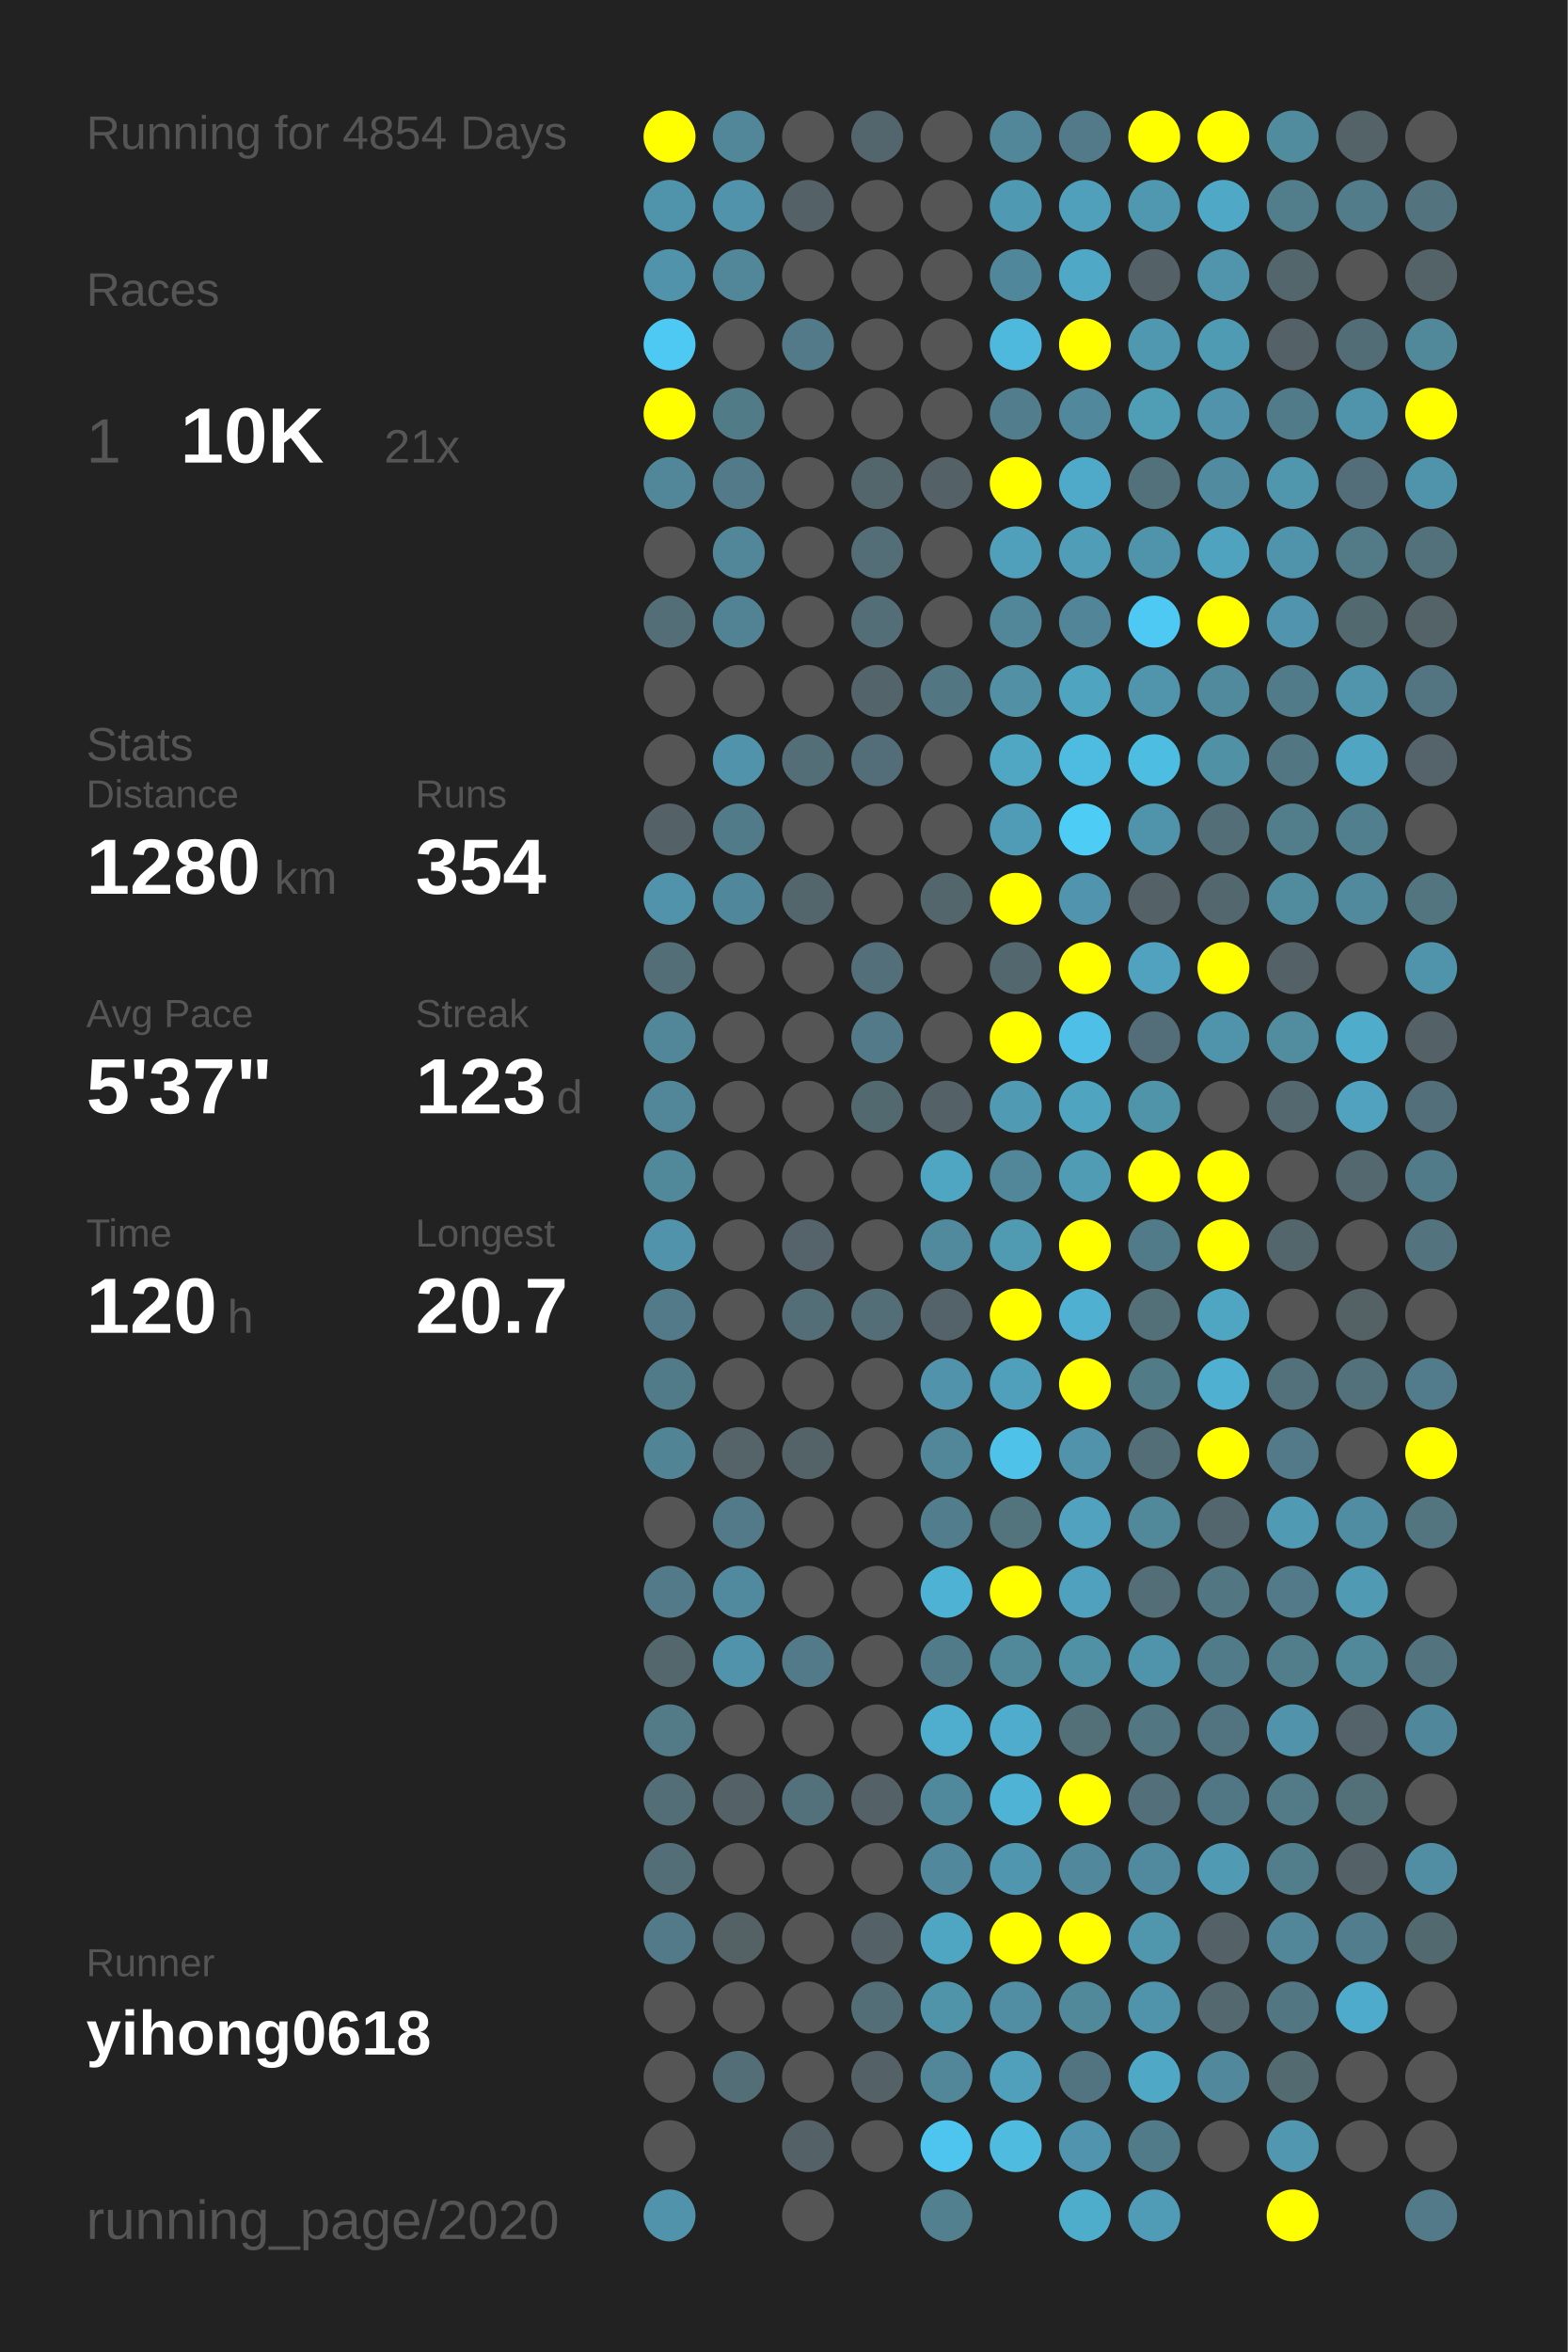
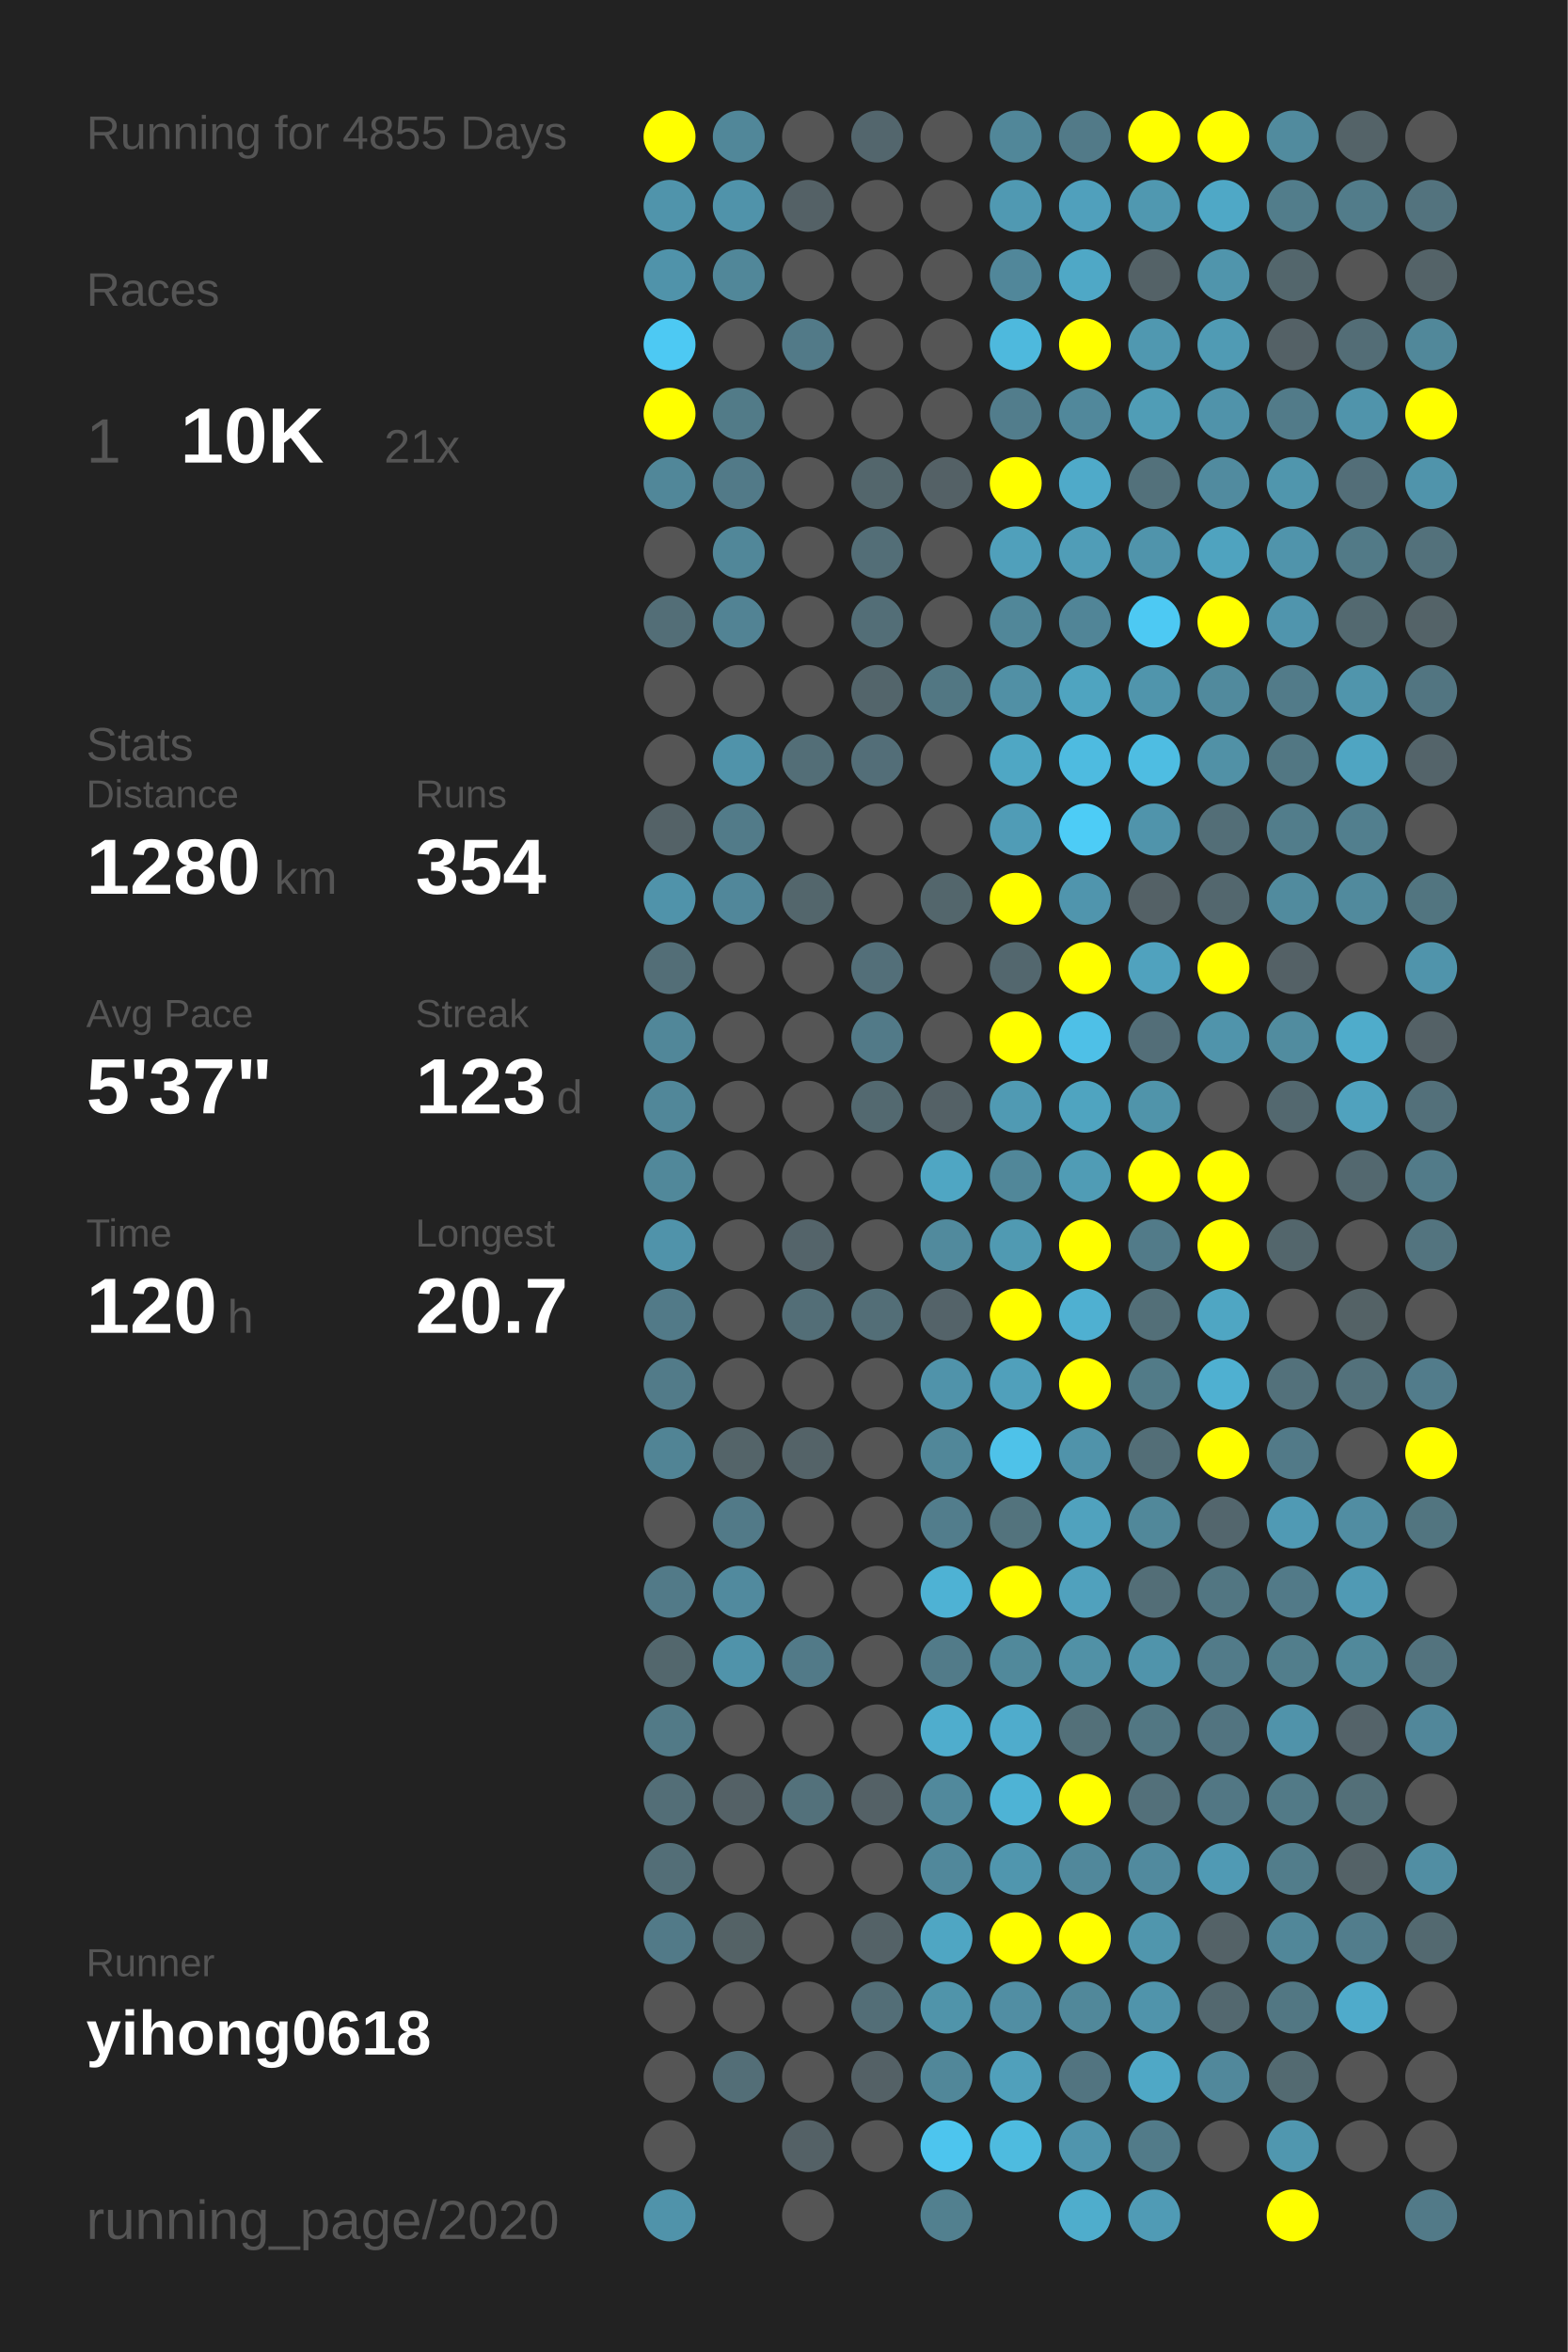
<svg xmlns="http://www.w3.org/2000/svg" baseProfile="full" height="300mm" version="1.1" viewBox="0,0,200,300" width="200mm">
  <defs />
  <rect fill="#222222" height="300" width="200" x="0" y="0" />
-   <text fill="#555555" style="font-size:6px; font-family:Arial;" x="11" y="19">Running for 4854 Days</text>
+   <text fill="#555555" style="font-size:6px; font-family:Arial;" x="11" y="19">Running for 4855 Days</text>
  <text fill="#555555" style="font-size:6px; font-family:Arial;" x="11" y="39">Races</text>
  <text fill="#555555" style="font-size:8px; font-family:Arial;" x="11" y="59">1</text>
  <text fill="#FFFFFF" style="font-size:10px; font-family:Arial; font-weight:bold;" x="23" y="59">10K</text>
  <text fill="#555555" style="font-size:6px; font-family:Arial;" x="49" y="59">21x</text>
  <text fill="#555555" style="font-size:6px; font-family:Arial;" x="11" y="97">Stats</text>
  <text fill="#555555" style="font-size:5px; font-family:Arial;" x="11" y="103">Distance</text>
  <text fill="#FFFFFF" style="font-size:10px; font-family:Arial; font-weight:bold;" x="11" y="114">1280</text>
  <text fill="#555555" style="font-size:6px; font-family:Arial;" x="35" y="114">km</text>
  <text fill="#555555" style="font-size:5px; font-family:Arial;" x="53" y="103">Runs</text>
  <text fill="#FFFFFF" style="font-size:10px; font-family:Arial; font-weight:bold;" x="53" y="114">354</text>
  <text fill="#555555" style="font-size:5px; font-family:Arial;" x="11" y="131">Avg Pace</text>
  <text fill="#FFFFFF" style="font-size:10px; font-family:Arial; font-weight:bold;" x="11" y="142">5'37"</text>
  <text fill="#555555" style="font-size:5px; font-family:Arial;" x="53" y="131">Streak</text>
  <text fill="#FFFFFF" style="font-size:10px; font-family:Arial; font-weight:bold;" x="53" y="142">123</text>
  <text fill="#555555" style="font-size:6px; font-family:Arial;" x="71" y="142">d</text>
  <text fill="#555555" style="font-size:5px; font-family:Arial;" x="11" y="159">Time</text>
  <text fill="#FFFFFF" style="font-size:10px; font-family:Arial; font-weight:bold;" x="11" y="170">120</text>
  <text fill="#555555" style="font-size:6px; font-family:Arial;" x="29" y="170">h</text>
  <text fill="#555555" style="font-size:5px; font-family:Arial;" x="53" y="159">Longest</text>
  <text fill="#FFFFFF" style="font-size:10px; font-family:Arial; font-weight:bold;" x="53" y="170">20.7</text>
  <text fill="#555555" style="font-size:5px; font-family:Arial;" x="11" y="252.065">Runner</text>
  <text fill="#FFFFFF" style="font-size:8px; font-family:Arial; font-weight:bold;" x="11" y="262.065">yihong0618</text>
  <text fill="#555555" style="font-size:7px; font-family:Arial;" x="11" y="285.581">running_page/2020</text>
  <circle cx="85.417" cy="17.419" fill="#FFFF00" r="3.312" />
  <circle cx="85.417" cy="26.258" fill="#5094ab" r="3.312" />
  <circle cx="85.417" cy="35.097" fill="#5093aa" r="3.312" />
  <circle cx="85.417" cy="43.935" fill="#4dc9f3" r="3.312" />
  <circle cx="85.417" cy="52.774" fill="#FFFF00" r="3.312" />
  <circle cx="85.417" cy="61.613" fill="#518799" r="3.312" />
  <circle cx="85.417" cy="70.452" fill="#555555" r="3.312" />
  <circle cx="85.417" cy="79.29" fill="#536e77" r="3.312" />
  <circle cx="85.417" cy="88.129" fill="#555555" r="3.312" />
  <circle cx="85.417" cy="96.968" fill="#555555" r="3.312" />
  <circle cx="85.417" cy="105.806" fill="#546267" r="3.312" />
  <circle cx="85.417" cy="114.645" fill="#5093aa" r="3.312" />
  <circle cx="85.417" cy="123.484" fill="#536e77" r="3.312" />
  <circle cx="85.417" cy="132.323" fill="#518799" r="3.312" />
  <circle cx="85.417" cy="141.161" fill="#518799" r="3.312" />
  <circle cx="85.417" cy="150" fill="#51889a" r="3.312" />
  <circle cx="85.417" cy="158.839" fill="#5093aa" r="3.312" />
  <circle cx="85.417" cy="167.677" fill="#527a88" r="3.312" />
  <circle cx="85.417" cy="176.516" fill="#527b89" r="3.312" />
  <circle cx="85.417" cy="185.355" fill="#518495" r="3.312" />
  <circle cx="85.417" cy="194.194" fill="#555555" r="3.312" />
  <circle cx="85.417" cy="203.032" fill="#527a88" r="3.312" />
  <circle cx="85.417" cy="211.871" fill="#53676d" r="3.312" />
  <circle cx="85.417" cy="220.71" fill="#527a87" r="3.312" />
  <circle cx="85.417" cy="229.548" fill="#536e77" r="3.312" />
  <circle cx="85.417" cy="238.387" fill="#536e77" r="3.312" />
  <circle cx="85.417" cy="247.226" fill="#527a88" r="3.312" />
  <circle cx="85.417" cy="256.065" fill="#555555" r="3.312" />
  <circle cx="85.417" cy="264.903" fill="#555555" r="3.312" />
  <circle cx="85.417" cy="273.742" fill="#555555" r="3.312" />
  <circle cx="85.417" cy="282.581" fill="#5093aa" r="3.312" />
  <circle cx="94.25" cy="17.419" fill="#518799" r="3.312" />
  <circle cx="94.25" cy="26.258" fill="#5093aa" r="3.312" />
  <circle cx="94.25" cy="35.097" fill="#518799" r="3.312" />
  <circle cx="94.25" cy="43.935" fill="#555555" r="3.312" />
  <circle cx="94.25" cy="52.774" fill="#527b88" r="3.312" />
  <circle cx="94.25" cy="61.613" fill="#527a88" r="3.312" />
  <circle cx="94.25" cy="70.452" fill="#518799" r="3.312" />
  <circle cx="94.25" cy="79.29" fill="#528394" r="3.312" />
  <circle cx="94.25" cy="88.129" fill="#555555" r="3.312" />
  <circle cx="94.25" cy="96.968" fill="#5093aa" r="3.312" />
  <circle cx="94.25" cy="105.806" fill="#527b89" r="3.312" />
  <circle cx="94.25" cy="114.645" fill="#51879a" r="3.312" />
  <circle cx="94.25" cy="123.484" fill="#555555" r="3.312" />
  <circle cx="94.25" cy="132.323" fill="#555555" r="3.312" />
  <circle cx="94.25" cy="141.161" fill="#555555" r="3.312" />
  <circle cx="94.25" cy="150" fill="#555555" r="3.312" />
  <circle cx="94.25" cy="158.839" fill="#555555" r="3.312" />
  <circle cx="94.25" cy="167.677" fill="#555555" r="3.312" />
  <circle cx="94.25" cy="176.516" fill="#555555" r="3.312" />
  <circle cx="94.25" cy="185.355" fill="#546469" r="3.312" />
  <circle cx="94.25" cy="194.194" fill="#527a88" r="3.312" />
  <circle cx="94.25" cy="203.032" fill="#518a9e" r="3.312" />
  <circle cx="94.25" cy="211.871" fill="#5093aa" r="3.312" />
  <circle cx="94.25" cy="220.71" fill="#555555" r="3.312" />
  <circle cx="94.25" cy="229.548" fill="#546166" r="3.312" />
  <circle cx="94.25" cy="238.387" fill="#555555" r="3.312" />
  <circle cx="94.25" cy="247.226" fill="#546266" r="3.312" />
  <circle cx="94.25" cy="256.065" fill="#555555" r="3.312" />
  <circle cx="94.25" cy="264.903" fill="#536e77" r="3.312" />
  <circle cx="103.083" cy="17.419" fill="#555555" r="3.312" />
  <circle cx="103.083" cy="26.258" fill="#546166" r="3.312" />
  <circle cx="103.083" cy="35.097" fill="#555555" r="3.312" />
  <circle cx="103.083" cy="43.935" fill="#527a88" r="3.312" />
  <circle cx="103.083" cy="52.774" fill="#555555" r="3.312" />
  <circle cx="103.083" cy="61.613" fill="#555555" r="3.312" />
  <circle cx="103.083" cy="70.452" fill="#555555" r="3.312" />
  <circle cx="103.083" cy="79.29" fill="#555555" r="3.312" />
  <circle cx="103.083" cy="88.129" fill="#555555" r="3.312" />
  <circle cx="103.083" cy="96.968" fill="#536e77" r="3.312" />
  <circle cx="103.083" cy="105.806" fill="#555555" r="3.312" />
  <circle cx="103.083" cy="114.645" fill="#53666c" r="3.312" />
  <circle cx="103.083" cy="123.484" fill="#555555" r="3.312" />
  <circle cx="103.083" cy="132.323" fill="#555555" r="3.312" />
  <circle cx="103.083" cy="141.161" fill="#555555" r="3.312" />
  <circle cx="103.083" cy="150" fill="#555555" r="3.312" />
  <circle cx="103.083" cy="158.839" fill="#54646a" r="3.312" />
  <circle cx="103.083" cy="167.677" fill="#536e77" r="3.312" />
  <circle cx="103.083" cy="176.516" fill="#555555" r="3.312" />
  <circle cx="103.083" cy="185.355" fill="#546368" r="3.312" />
  <circle cx="103.083" cy="194.194" fill="#555555" r="3.312" />
  <circle cx="103.083" cy="203.032" fill="#555555" r="3.312" />
  <circle cx="103.083" cy="211.871" fill="#527a88" r="3.312" />
  <circle cx="103.083" cy="220.71" fill="#555555" r="3.312" />
  <circle cx="103.083" cy="229.548" fill="#53717b" r="3.312" />
  <circle cx="103.083" cy="238.387" fill="#555555" r="3.312" />
  <circle cx="103.083" cy="247.226" fill="#555555" r="3.312" />
  <circle cx="103.083" cy="256.065" fill="#555555" r="3.312" />
  <circle cx="103.083" cy="264.903" fill="#555555" r="3.312" />
  <circle cx="103.083" cy="273.742" fill="#546166" r="3.312" />
  <circle cx="103.083" cy="282.581" fill="#555555" r="3.312" />
  <circle cx="111.917" cy="17.419" fill="#53666d" r="3.312" />
  <circle cx="111.917" cy="26.258" fill="#555555" r="3.312" />
  <circle cx="111.917" cy="35.097" fill="#555555" r="3.312" />
  <circle cx="111.917" cy="43.935" fill="#555555" r="3.312" />
  <circle cx="111.917" cy="52.774" fill="#555555" r="3.312" />
  <circle cx="111.917" cy="61.613" fill="#53666c" r="3.312" />
  <circle cx="111.917" cy="70.452" fill="#536e77" r="3.312" />
  <circle cx="111.917" cy="79.29" fill="#536e77" r="3.312" />
  <circle cx="111.917" cy="88.129" fill="#53656b" r="3.312" />
  <circle cx="111.917" cy="96.968" fill="#536e78" r="3.312" />
  <circle cx="111.917" cy="105.806" fill="#555555" r="3.312" />
  <circle cx="111.917" cy="114.645" fill="#555555" r="3.312" />
  <circle cx="111.917" cy="123.484" fill="#536f79" r="3.312" />
  <circle cx="111.917" cy="132.323" fill="#527a88" r="3.312" />
  <circle cx="111.917" cy="141.161" fill="#536970" r="3.312" />
  <circle cx="111.917" cy="150" fill="#555555" r="3.312" />
  <circle cx="111.917" cy="158.839" fill="#555555" r="3.312" />
  <circle cx="111.917" cy="167.677" fill="#536e77" r="3.312" />
  <circle cx="111.917" cy="176.516" fill="#555555" r="3.312" />
  <circle cx="111.917" cy="185.355" fill="#555555" r="3.312" />
  <circle cx="111.917" cy="194.194" fill="#555555" r="3.312" />
  <circle cx="111.917" cy="203.032" fill="#555555" r="3.312" />
  <circle cx="111.917" cy="211.871" fill="#555555" r="3.312" />
  <circle cx="111.917" cy="220.71" fill="#555555" r="3.312" />
  <circle cx="111.917" cy="229.548" fill="#546166" r="3.312" />
  <circle cx="111.917" cy="238.387" fill="#555555" r="3.312" />
  <circle cx="111.917" cy="247.226" fill="#546267" r="3.312" />
  <circle cx="111.917" cy="256.065" fill="#536e77" r="3.312" />
  <circle cx="111.917" cy="264.903" fill="#546166" r="3.312" />
  <circle cx="111.917" cy="273.742" fill="#555555" r="3.312" />
  <circle cx="120.75" cy="17.419" fill="#555555" r="3.312" />
  <circle cx="120.75" cy="26.258" fill="#555555" r="3.312" />
  <circle cx="120.75" cy="35.097" fill="#555555" r="3.312" />
  <circle cx="120.75" cy="43.935" fill="#555555" r="3.312" />
  <circle cx="120.75" cy="52.774" fill="#555555" r="3.312" />
  <circle cx="120.75" cy="61.613" fill="#546166" r="3.312" />
  <circle cx="120.75" cy="70.452" fill="#555555" r="3.312" />
  <circle cx="120.75" cy="79.29" fill="#555555" r="3.312" />
  <circle cx="120.75" cy="88.129" fill="#527783" r="3.312" />
  <circle cx="120.75" cy="96.968" fill="#555555" r="3.312" />
  <circle cx="120.75" cy="105.806" fill="#555555" r="3.312" />
  <circle cx="120.75" cy="114.645" fill="#53666c" r="3.312" />
  <circle cx="120.75" cy="123.484" fill="#555555" r="3.312" />
  <circle cx="120.75" cy="132.323" fill="#555555" r="3.312" />
  <circle cx="120.75" cy="141.161" fill="#546166" r="3.312" />
  <circle cx="120.75" cy="150" fill="#4fa6c3" r="3.312" />
  <circle cx="120.75" cy="158.839" fill="#518a9d" r="3.312" />
  <circle cx="120.75" cy="167.677" fill="#546369" r="3.312" />
  <circle cx="120.75" cy="176.516" fill="#5093aa" r="3.312" />
  <circle cx="120.75" cy="185.355" fill="#518799" r="3.312" />
  <circle cx="120.75" cy="194.194" fill="#527d8c" r="3.312" />
  <circle cx="120.75" cy="203.032" fill="#4eb2d4" r="3.312" />
  <circle cx="120.75" cy="211.871" fill="#527b89" r="3.312" />
  <circle cx="120.75" cy="220.71" fill="#4fadcd" r="3.312" />
  <circle cx="120.75" cy="229.548" fill="#51899c" r="3.312" />
  <circle cx="120.75" cy="238.387" fill="#51889b" r="3.312" />
  <circle cx="120.75" cy="247.226" fill="#4fa6c3" r="3.312" />
  <circle cx="120.75" cy="256.065" fill="#5094aa" r="3.312" />
  <circle cx="120.75" cy="264.903" fill="#518799" r="3.312" />
  <circle cx="120.75" cy="273.742" fill="#4dc5ee" r="3.312" />
  <circle cx="120.75" cy="282.581" fill="#52808f" r="3.312" />
  <circle cx="129.583" cy="17.419" fill="#518799" r="3.312" />
  <circle cx="129.583" cy="26.258" fill="#5099b2" r="3.312" />
  <circle cx="129.583" cy="35.097" fill="#51879a" r="3.312" />
  <circle cx="129.583" cy="43.935" fill="#4eb9dd" r="3.312" />
  <circle cx="129.583" cy="52.774" fill="#527d8c" r="3.312" />
  <circle cx="129.583" cy="61.613" fill="#FFFF00" r="3.312" />
  <circle cx="129.583" cy="70.452" fill="#50a0bb" r="3.312" />
  <circle cx="129.583" cy="79.29" fill="#518799" r="3.312" />
  <circle cx="129.583" cy="88.129" fill="#5190a5" r="3.312" />
  <circle cx="129.583" cy="96.968" fill="#4fa7c4" r="3.312" />
  <circle cx="129.583" cy="105.806" fill="#509cb6" r="3.312" />
  <circle cx="129.583" cy="114.645" fill="#FFFF00" r="3.312" />
  <circle cx="129.583" cy="123.484" fill="#53676e" r="3.312" />
  <circle cx="129.583" cy="132.323" fill="#FFFF00" r="3.312" />
  <circle cx="129.583" cy="141.161" fill="#509ab3" r="3.312" />
  <circle cx="129.583" cy="150" fill="#518799" r="3.312" />
  <circle cx="129.583" cy="158.839" fill="#509ab2" r="3.312" />
  <circle cx="129.583" cy="167.677" fill="#FFFF00" r="3.312" />
  <circle cx="129.583" cy="176.516" fill="#50a0bb" r="3.312" />
  <circle cx="129.583" cy="185.355" fill="#4ec2e9" r="3.312" />
  <circle cx="129.583" cy="194.194" fill="#53737d" r="3.312" />
  <circle cx="129.583" cy="203.032" fill="#FFFF00" r="3.312" />
  <circle cx="129.583" cy="211.871" fill="#51899b" r="3.312" />
  <circle cx="129.583" cy="220.71" fill="#4faccc" r="3.312" />
  <circle cx="129.583" cy="229.548" fill="#4eb3d5" r="3.312" />
  <circle cx="129.583" cy="238.387" fill="#5096ae" r="3.312" />
  <circle cx="129.583" cy="247.226" fill="#FFFF00" r="3.312" />
  <circle cx="129.583" cy="256.065" fill="#518ea3" r="3.312" />
  <circle cx="129.583" cy="264.903" fill="#50a0bb" r="3.312" />
  <circle cx="129.583" cy="273.742" fill="#4ebbdf" r="3.312" />
  <circle cx="138.417" cy="17.419" fill="#527a88" r="3.312" />
  <circle cx="138.417" cy="26.258" fill="#50a0bc" r="3.312" />
  <circle cx="138.417" cy="35.097" fill="#4fa8c6" r="3.312" />
  <circle cx="138.417" cy="43.935" fill="#FFFF00" r="3.312" />
  <circle cx="138.417" cy="52.774" fill="#51889b" r="3.312" />
  <circle cx="138.417" cy="61.613" fill="#4faac9" r="3.312" />
  <circle cx="138.417" cy="70.452" fill="#509db7" r="3.312" />
  <circle cx="138.417" cy="79.29" fill="#518597" r="3.312" />
  <circle cx="138.417" cy="88.129" fill="#4fa4c0" r="3.312" />
  <circle cx="138.417" cy="96.968" fill="#4ebbe0" r="3.312" />
  <circle cx="138.417" cy="105.806" fill="#4dccf6" r="3.312" />
  <circle cx="138.417" cy="114.645" fill="#5095ad" r="3.312" />
  <circle cx="138.417" cy="123.484" fill="#FFFF00" r="3.312" />
  <circle cx="138.417" cy="132.323" fill="#4ec0e7" r="3.312" />
  <circle cx="138.417" cy="141.161" fill="#4fa4c0" r="3.312" />
  <circle cx="138.417" cy="150" fill="#509cb5" r="3.312" />
  <circle cx="138.417" cy="158.839" fill="#FFFF00" r="3.312" />
  <circle cx="138.417" cy="167.677" fill="#4fb0d1" r="3.312" />
  <circle cx="138.417" cy="176.516" fill="#FFFF00" r="3.312" />
  <circle cx="138.417" cy="185.355" fill="#5093aa" r="3.312" />
  <circle cx="138.417" cy="194.194" fill="#50a2be" r="3.312" />
  <circle cx="138.417" cy="203.032" fill="#50a1bd" r="3.312" />
  <circle cx="138.417" cy="211.871" fill="#5191a6" r="3.312" />
  <circle cx="138.417" cy="220.71" fill="#537079" r="3.312" />
  <circle cx="138.417" cy="229.548" fill="#FFFF00" r="3.312" />
  <circle cx="138.417" cy="238.387" fill="#51889b" r="3.312" />
  <circle cx="138.417" cy="247.226" fill="#FFFF00" r="3.312" />
  <circle cx="138.417" cy="256.065" fill="#51889a" r="3.312" />
  <circle cx="138.417" cy="264.903" fill="#527480" r="3.312" />
  <circle cx="138.417" cy="273.742" fill="#5095ad" r="3.312" />
  <circle cx="138.417" cy="282.581" fill="#4fadcc" r="3.312" />
  <circle cx="147.25" cy="17.419" fill="#FFFF00" r="3.312" />
  <circle cx="147.25" cy="26.258" fill="#5098b0" r="3.312" />
  <circle cx="147.25" cy="35.097" fill="#546267" r="3.312" />
  <circle cx="147.25" cy="43.935" fill="#5098b0" r="3.312" />
  <circle cx="147.25" cy="52.774" fill="#509db6" r="3.312" />
  <circle cx="147.25" cy="61.613" fill="#53717b" r="3.312" />
  <circle cx="147.25" cy="70.452" fill="#5094ab" r="3.312" />
  <circle cx="147.25" cy="79.29" fill="#4dc9f3" r="3.312" />
  <circle cx="147.25" cy="88.129" fill="#5095ac" r="3.312" />
  <circle cx="147.25" cy="96.968" fill="#4ebde2" r="3.312" />
  <circle cx="147.25" cy="105.806" fill="#5094ab" r="3.312" />
  <circle cx="147.25" cy="114.645" fill="#546166" r="3.312" />
  <circle cx="147.25" cy="123.484" fill="#50a2be" r="3.312" />
  <circle cx="147.25" cy="132.323" fill="#536e78" r="3.312" />
  <circle cx="147.25" cy="141.161" fill="#5094aa" r="3.312" />
  <circle cx="147.25" cy="150" fill="#FFFF00" r="3.312" />
  <circle cx="147.25" cy="158.839" fill="#527b89" r="3.312" />
  <circle cx="147.25" cy="167.677" fill="#536f78" r="3.312" />
  <circle cx="147.25" cy="176.516" fill="#527b88" r="3.312" />
  <circle cx="147.25" cy="185.355" fill="#536e77" r="3.312" />
  <circle cx="147.25" cy="194.194" fill="#51889a" r="3.312" />
  <circle cx="147.25" cy="203.032" fill="#536e77" r="3.312" />
  <circle cx="147.25" cy="211.871" fill="#5094ab" r="3.312" />
  <circle cx="147.25" cy="220.71" fill="#527783" r="3.312" />
  <circle cx="147.25" cy="229.548" fill="#53707a" r="3.312" />
  <circle cx="147.25" cy="238.387" fill="#518a9e" r="3.312" />
  <circle cx="147.25" cy="247.226" fill="#5096ad" r="3.312" />
  <circle cx="147.25" cy="256.065" fill="#5094ab" r="3.312" />
  <circle cx="147.25" cy="264.903" fill="#4fa8c6" r="3.312" />
  <circle cx="147.25" cy="273.742" fill="#527b89" r="3.312" />
  <circle cx="147.25" cy="282.581" fill="#509bb5" r="3.312" />
  <circle cx="156.083" cy="17.419" fill="#FFFF00" r="3.312" />
  <circle cx="156.083" cy="26.258" fill="#4fa8c6" r="3.312" />
  <circle cx="156.083" cy="35.097" fill="#5095ac" r="3.312" />
  <circle cx="156.083" cy="43.935" fill="#509bb4" r="3.312" />
  <circle cx="156.083" cy="52.774" fill="#5093aa" r="3.312" />
  <circle cx="156.083" cy="61.613" fill="#518b9f" r="3.312" />
  <circle cx="156.083" cy="70.452" fill="#4fa3bf" r="3.312" />
  <circle cx="156.083" cy="79.29" fill="#FFFF00" r="3.312" />
  <circle cx="156.083" cy="88.129" fill="#518a9d" r="3.312" />
  <circle cx="156.083" cy="96.968" fill="#5191a6" r="3.312" />
  <circle cx="156.083" cy="105.806" fill="#536e77" r="3.312" />
  <circle cx="156.083" cy="114.645" fill="#53676e" r="3.312" />
  <circle cx="156.083" cy="123.484" fill="#FFFF00" r="3.312" />
  <circle cx="156.083" cy="132.323" fill="#5094ab" r="3.312" />
  <circle cx="156.083" cy="141.161" fill="#555555" r="3.312" />
  <circle cx="156.083" cy="150" fill="#FFFF00" r="3.312" />
  <circle cx="156.083" cy="158.839" fill="#FFFF00" r="3.312" />
  <circle cx="156.083" cy="167.677" fill="#4fa6c3" r="3.312" />
  <circle cx="156.083" cy="176.516" fill="#4fb0d1" r="3.312" />
  <circle cx="156.083" cy="185.355" fill="#FFFF00" r="3.312" />
  <circle cx="156.083" cy="194.194" fill="#53666d" r="3.312" />
  <circle cx="156.083" cy="203.032" fill="#527682" r="3.312" />
  <circle cx="156.083" cy="211.871" fill="#527b89" r="3.312" />
  <circle cx="156.083" cy="220.71" fill="#527480" r="3.312" />
  <circle cx="156.083" cy="229.548" fill="#527784" r="3.312" />
  <circle cx="156.083" cy="238.387" fill="#509ab4" r="3.312" />
  <circle cx="156.083" cy="247.226" fill="#546267" r="3.312" />
  <circle cx="156.083" cy="256.065" fill="#53686f" r="3.312" />
  <circle cx="156.083" cy="264.903" fill="#51889b" r="3.312" />
  <circle cx="156.083" cy="273.742" fill="#555555" r="3.312" />
  <circle cx="164.917" cy="17.419" fill="#518b9e" r="3.312" />
  <circle cx="164.917" cy="26.258" fill="#527d8b" r="3.312" />
  <circle cx="164.917" cy="35.097" fill="#53666c" r="3.312" />
  <circle cx="164.917" cy="43.935" fill="#546166" r="3.312" />
  <circle cx="164.917" cy="52.774" fill="#527b89" r="3.312" />
  <circle cx="164.917" cy="61.613" fill="#5096ad" r="3.312" />
  <circle cx="164.917" cy="70.452" fill="#5094ab" r="3.312" />
  <circle cx="164.917" cy="79.29" fill="#5095ad" r="3.312" />
  <circle cx="164.917" cy="88.129" fill="#527b89" r="3.312" />
  <circle cx="164.917" cy="96.968" fill="#527783" r="3.312" />
  <circle cx="164.917" cy="105.806" fill="#527d8b" r="3.312" />
  <circle cx="164.917" cy="114.645" fill="#518b9e" r="3.312" />
  <circle cx="164.917" cy="123.484" fill="#546166" r="3.312" />
  <circle cx="164.917" cy="132.323" fill="#518c9f" r="3.312" />
  <circle cx="164.917" cy="141.161" fill="#53686f" r="3.312" />
  <circle cx="164.917" cy="150" fill="#555555" r="3.312" />
  <circle cx="164.917" cy="158.839" fill="#53666c" r="3.312" />
  <circle cx="164.917" cy="167.677" fill="#555555" r="3.312" />
  <circle cx="164.917" cy="176.516" fill="#53717b" r="3.312" />
  <circle cx="164.917" cy="185.355" fill="#527a88" r="3.312" />
  <circle cx="164.917" cy="194.194" fill="#509ab4" r="3.312" />
  <circle cx="164.917" cy="203.032" fill="#527a88" r="3.312" />
  <circle cx="164.917" cy="211.871" fill="#527e8c" r="3.312" />
  <circle cx="164.917" cy="220.71" fill="#5093aa" r="3.312" />
  <circle cx="164.917" cy="229.548" fill="#527a87" r="3.312" />
  <circle cx="164.917" cy="238.387" fill="#527d8b" r="3.312" />
  <circle cx="164.917" cy="247.226" fill="#518799" r="3.312" />
  <circle cx="164.917" cy="256.065" fill="#527783" r="3.312" />
  <circle cx="164.917" cy="264.903" fill="#536a71" r="3.312" />
  <circle cx="164.917" cy="273.742" fill="#5097af" r="3.312" />
  <circle cx="164.917" cy="282.581" fill="#FFFF00" r="3.312" />
  <circle cx="173.75" cy="17.419" fill="#546368" r="3.312" />
  <circle cx="173.75" cy="26.258" fill="#527c8a" r="3.312" />
  <circle cx="173.75" cy="35.097" fill="#555555" r="3.312" />
  <circle cx="173.75" cy="43.935" fill="#536d76" r="3.312" />
  <circle cx="173.75" cy="52.774" fill="#5094ab" r="3.312" />
  <circle cx="173.75" cy="61.613" fill="#536e78" r="3.312" />
  <circle cx="173.75" cy="70.452" fill="#527a87" r="3.312" />
  <circle cx="173.75" cy="79.29" fill="#536970" r="3.312" />
  <circle cx="173.75" cy="88.129" fill="#5095ac" r="3.312" />
  <circle cx="173.75" cy="96.968" fill="#4fa5c2" r="3.312" />
  <circle cx="173.75" cy="105.806" fill="#527f8e" r="3.312" />
  <circle cx="173.75" cy="114.645" fill="#518a9d" r="3.312" />
  <circle cx="173.75" cy="123.484" fill="#555555" r="3.312" />
  <circle cx="173.75" cy="132.323" fill="#4faccb" r="3.312" />
  <circle cx="173.75" cy="141.161" fill="#50a2be" r="3.312" />
  <circle cx="173.75" cy="150" fill="#53686f" r="3.312" />
  <circle cx="173.75" cy="158.839" fill="#555555" r="3.312" />
  <circle cx="173.75" cy="167.677" fill="#546266" r="3.312" />
  <circle cx="173.75" cy="176.516" fill="#53717b" r="3.312" />
  <circle cx="173.75" cy="185.355" fill="#555555" r="3.312" />
  <circle cx="173.75" cy="194.194" fill="#518da2" r="3.312" />
  <circle cx="173.75" cy="203.032" fill="#509ab4" r="3.312" />
  <circle cx="173.75" cy="211.871" fill="#51899b" r="3.312" />
  <circle cx="173.75" cy="220.71" fill="#546369" r="3.312" />
  <circle cx="173.75" cy="229.548" fill="#536f78" r="3.312" />
  <circle cx="173.75" cy="238.387" fill="#546267" r="3.312" />
  <circle cx="173.75" cy="247.226" fill="#527d8c" r="3.312" />
  <circle cx="173.75" cy="256.065" fill="#4fabcb" r="3.312" />
  <circle cx="173.75" cy="264.903" fill="#555555" r="3.312" />
  <circle cx="173.75" cy="273.742" fill="#555555" r="3.312" />
  <circle cx="182.583" cy="17.419" fill="#555555" r="3.312" />
  <circle cx="182.583" cy="26.258" fill="#53737e" r="3.312" />
  <circle cx="182.583" cy="35.097" fill="#546368" r="3.312" />
  <circle cx="182.583" cy="43.935" fill="#51889a" r="3.312" />
  <circle cx="182.583" cy="52.774" fill="#FFFF00" r="3.312" />
  <circle cx="182.583" cy="61.613" fill="#5094ab" r="3.312" />
  <circle cx="182.583" cy="70.452" fill="#53717b" r="3.312" />
  <circle cx="182.583" cy="79.29" fill="#546368" r="3.312" />
  <circle cx="182.583" cy="88.129" fill="#527581" r="3.312" />
  <circle cx="182.583" cy="96.968" fill="#54646a" r="3.312" />
  <circle cx="182.583" cy="105.806" fill="#555555" r="3.312" />
  <circle cx="182.583" cy="114.645" fill="#527580" r="3.312" />
  <circle cx="182.583" cy="123.484" fill="#5094ab" r="3.312" />
  <circle cx="182.583" cy="132.323" fill="#546166" r="3.312" />
  <circle cx="182.583" cy="141.161" fill="#53707a" r="3.312" />
  <circle cx="182.583" cy="150" fill="#527b89" r="3.312" />
  <circle cx="182.583" cy="158.839" fill="#53747f" r="3.312" />
  <circle cx="182.583" cy="167.677" fill="#555555" r="3.312" />
  <circle cx="182.583" cy="176.516" fill="#527c8b" r="3.312" />
  <circle cx="182.583" cy="185.355" fill="#FFFF00" r="3.312" />
  <circle cx="182.583" cy="194.194" fill="#527580" r="3.312" />
  <circle cx="182.583" cy="203.032" fill="#555555" r="3.312" />
  <circle cx="182.583" cy="211.871" fill="#53737e" r="3.312" />
  <circle cx="182.583" cy="220.71" fill="#51879a" r="3.312" />
  <circle cx="182.583" cy="229.548" fill="#555555" r="3.312" />
  <circle cx="182.583" cy="238.387" fill="#518ea3" r="3.312" />
  <circle cx="182.583" cy="247.226" fill="#536970" r="3.312" />
  <circle cx="182.583" cy="256.065" fill="#555555" r="3.312" />
  <circle cx="182.583" cy="264.903" fill="#555555" r="3.312" />
  <circle cx="182.583" cy="273.742" fill="#555555" r="3.312" />
  <circle cx="182.583" cy="282.581" fill="#527a88" r="3.312" />
</svg>
